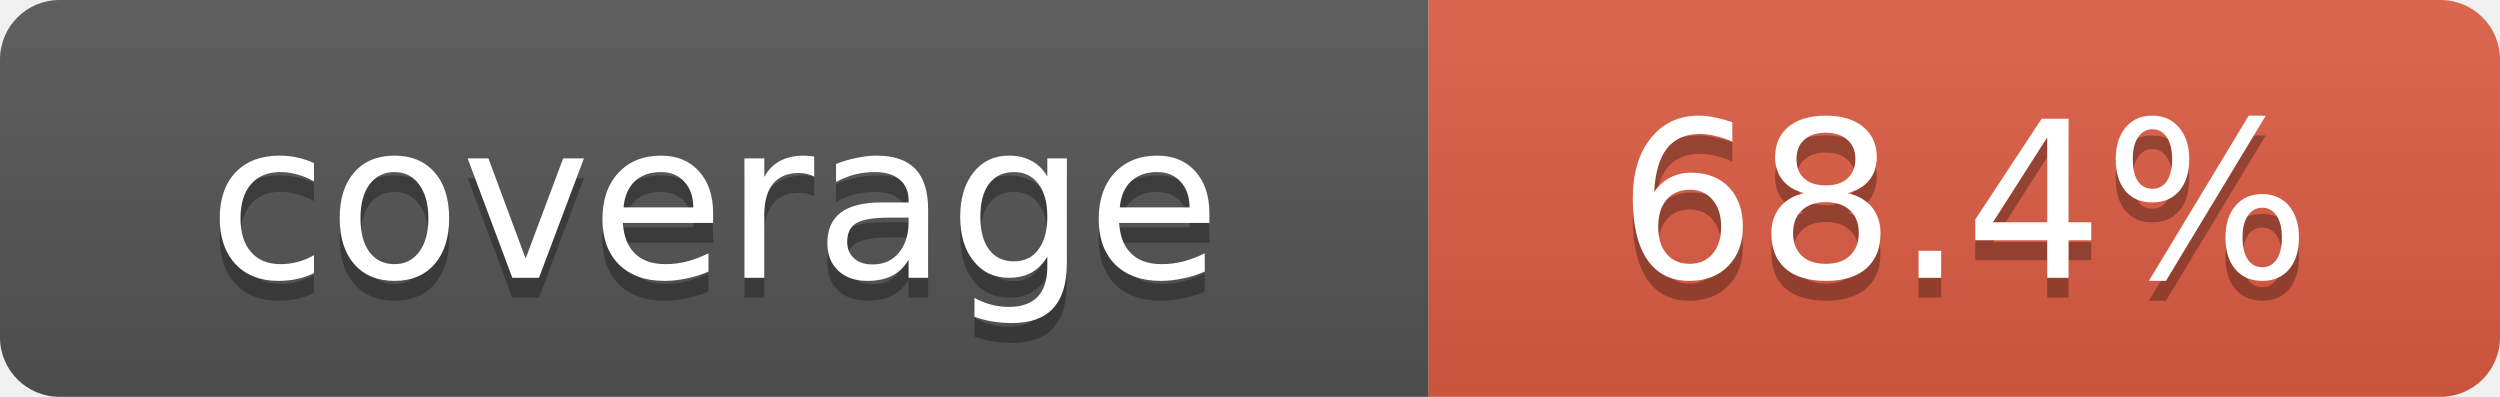
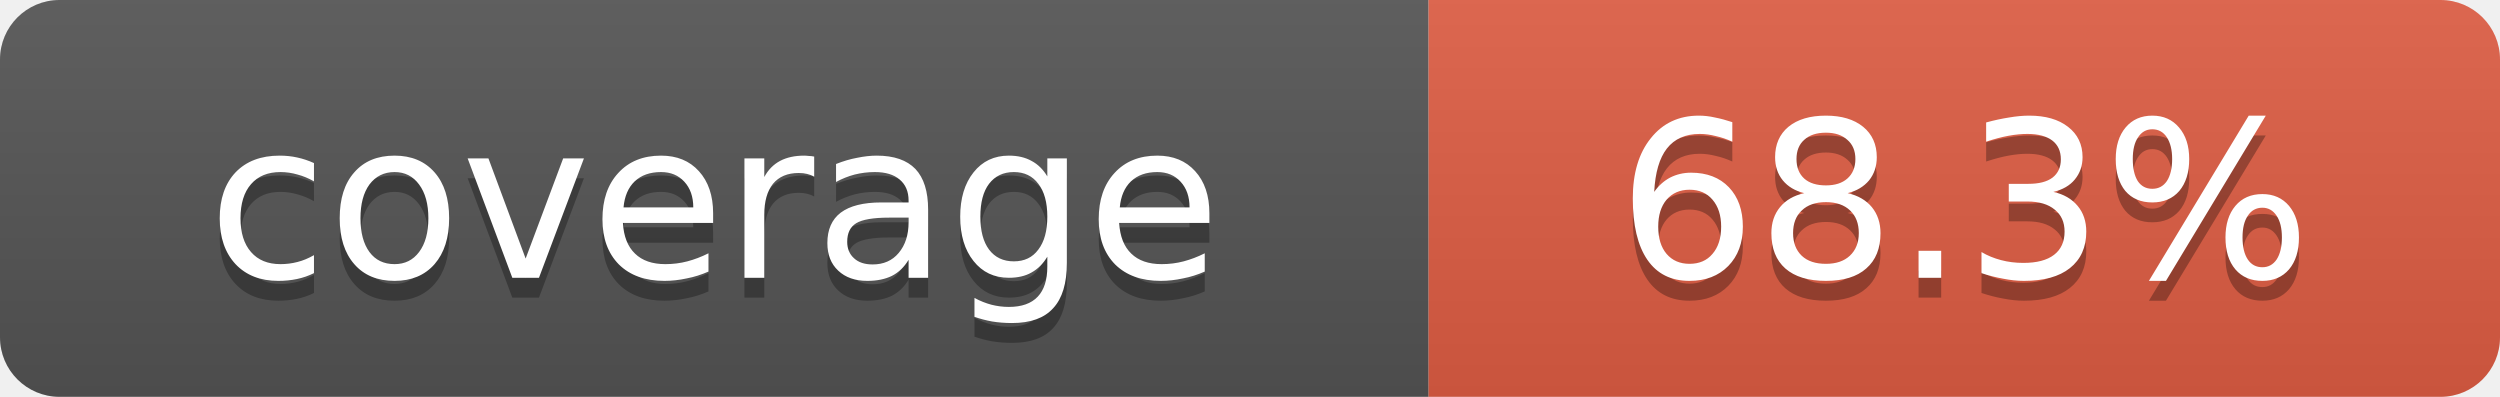
- <svg xmlns="http://www.w3.org/2000/svg" width="126" height="20" role="img" aria-label="coverage: 68.4%">
+ <svg xmlns="http://www.w3.org/2000/svg" width="126" height="20" role="img" aria-label="coverage: 68.3%">
  <linearGradient id="s" x2="0" y2="100%">
    <stop offset="0" stop-color="#bbb" stop-opacity=".1" />
    <stop offset="1" stop-opacity=".1" />
  </linearGradient>
  <clipPath id="r">
    <rect width="126" height="20" rx="3" />
  </clipPath>
  <g clip-path="url(#r)">
    <rect width="72" height="20" fill="#555" />
    <rect x="72" width="54" height="20" fill="#e05d44" />
    <rect width="126" height="20" fill="url(#s)" />
  </g>
  <g fill="#fff" text-anchor="middle" font-family="Verdana,Geneva,DejaVu Sans,sans-serif" font-size="11">
    <text x="36" y="15" fill="#010101" fill-opacity=".3">coverage</text>
    <text x="36" y="14">coverage</text>
-     <text x="99" y="15" fill="#010101" fill-opacity=".3">68.4%</text>
-     <text x="99" y="14">68.4%</text>
+     <text x="99" y="15" fill="#010101" fill-opacity=".3">68.3%</text>
+     <text x="99" y="14">68.3%</text>
  </g>
</svg>
